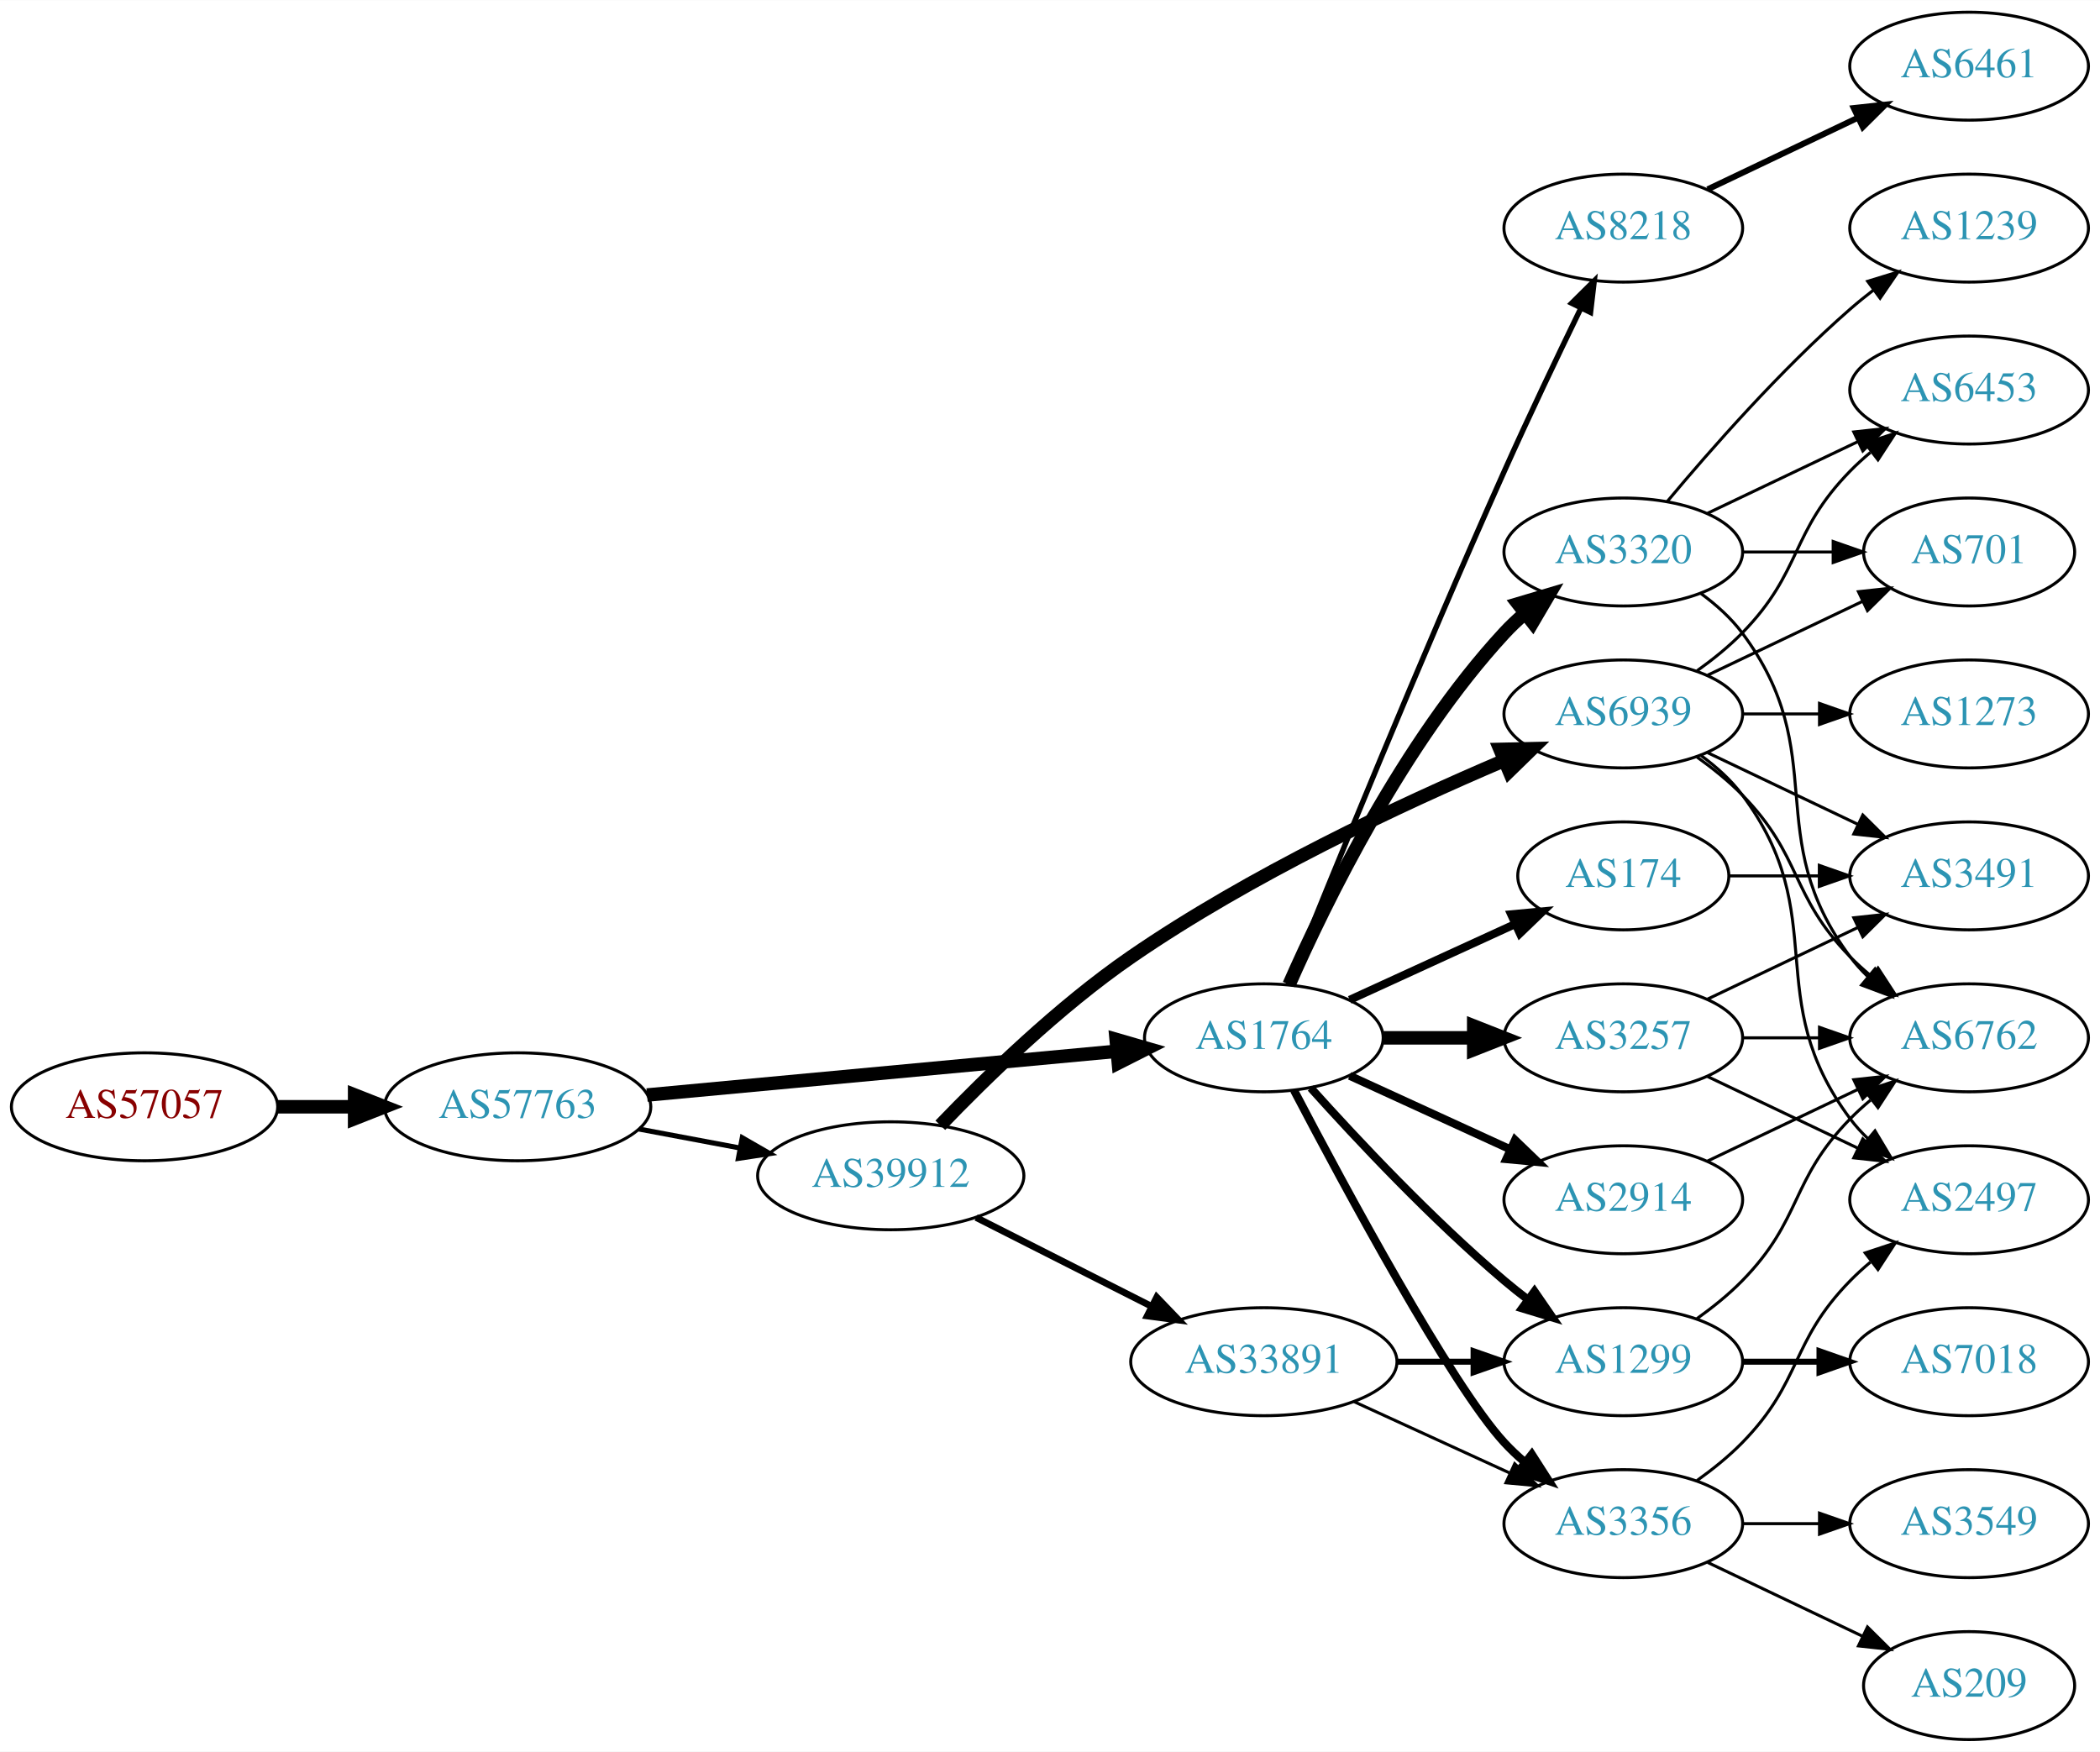
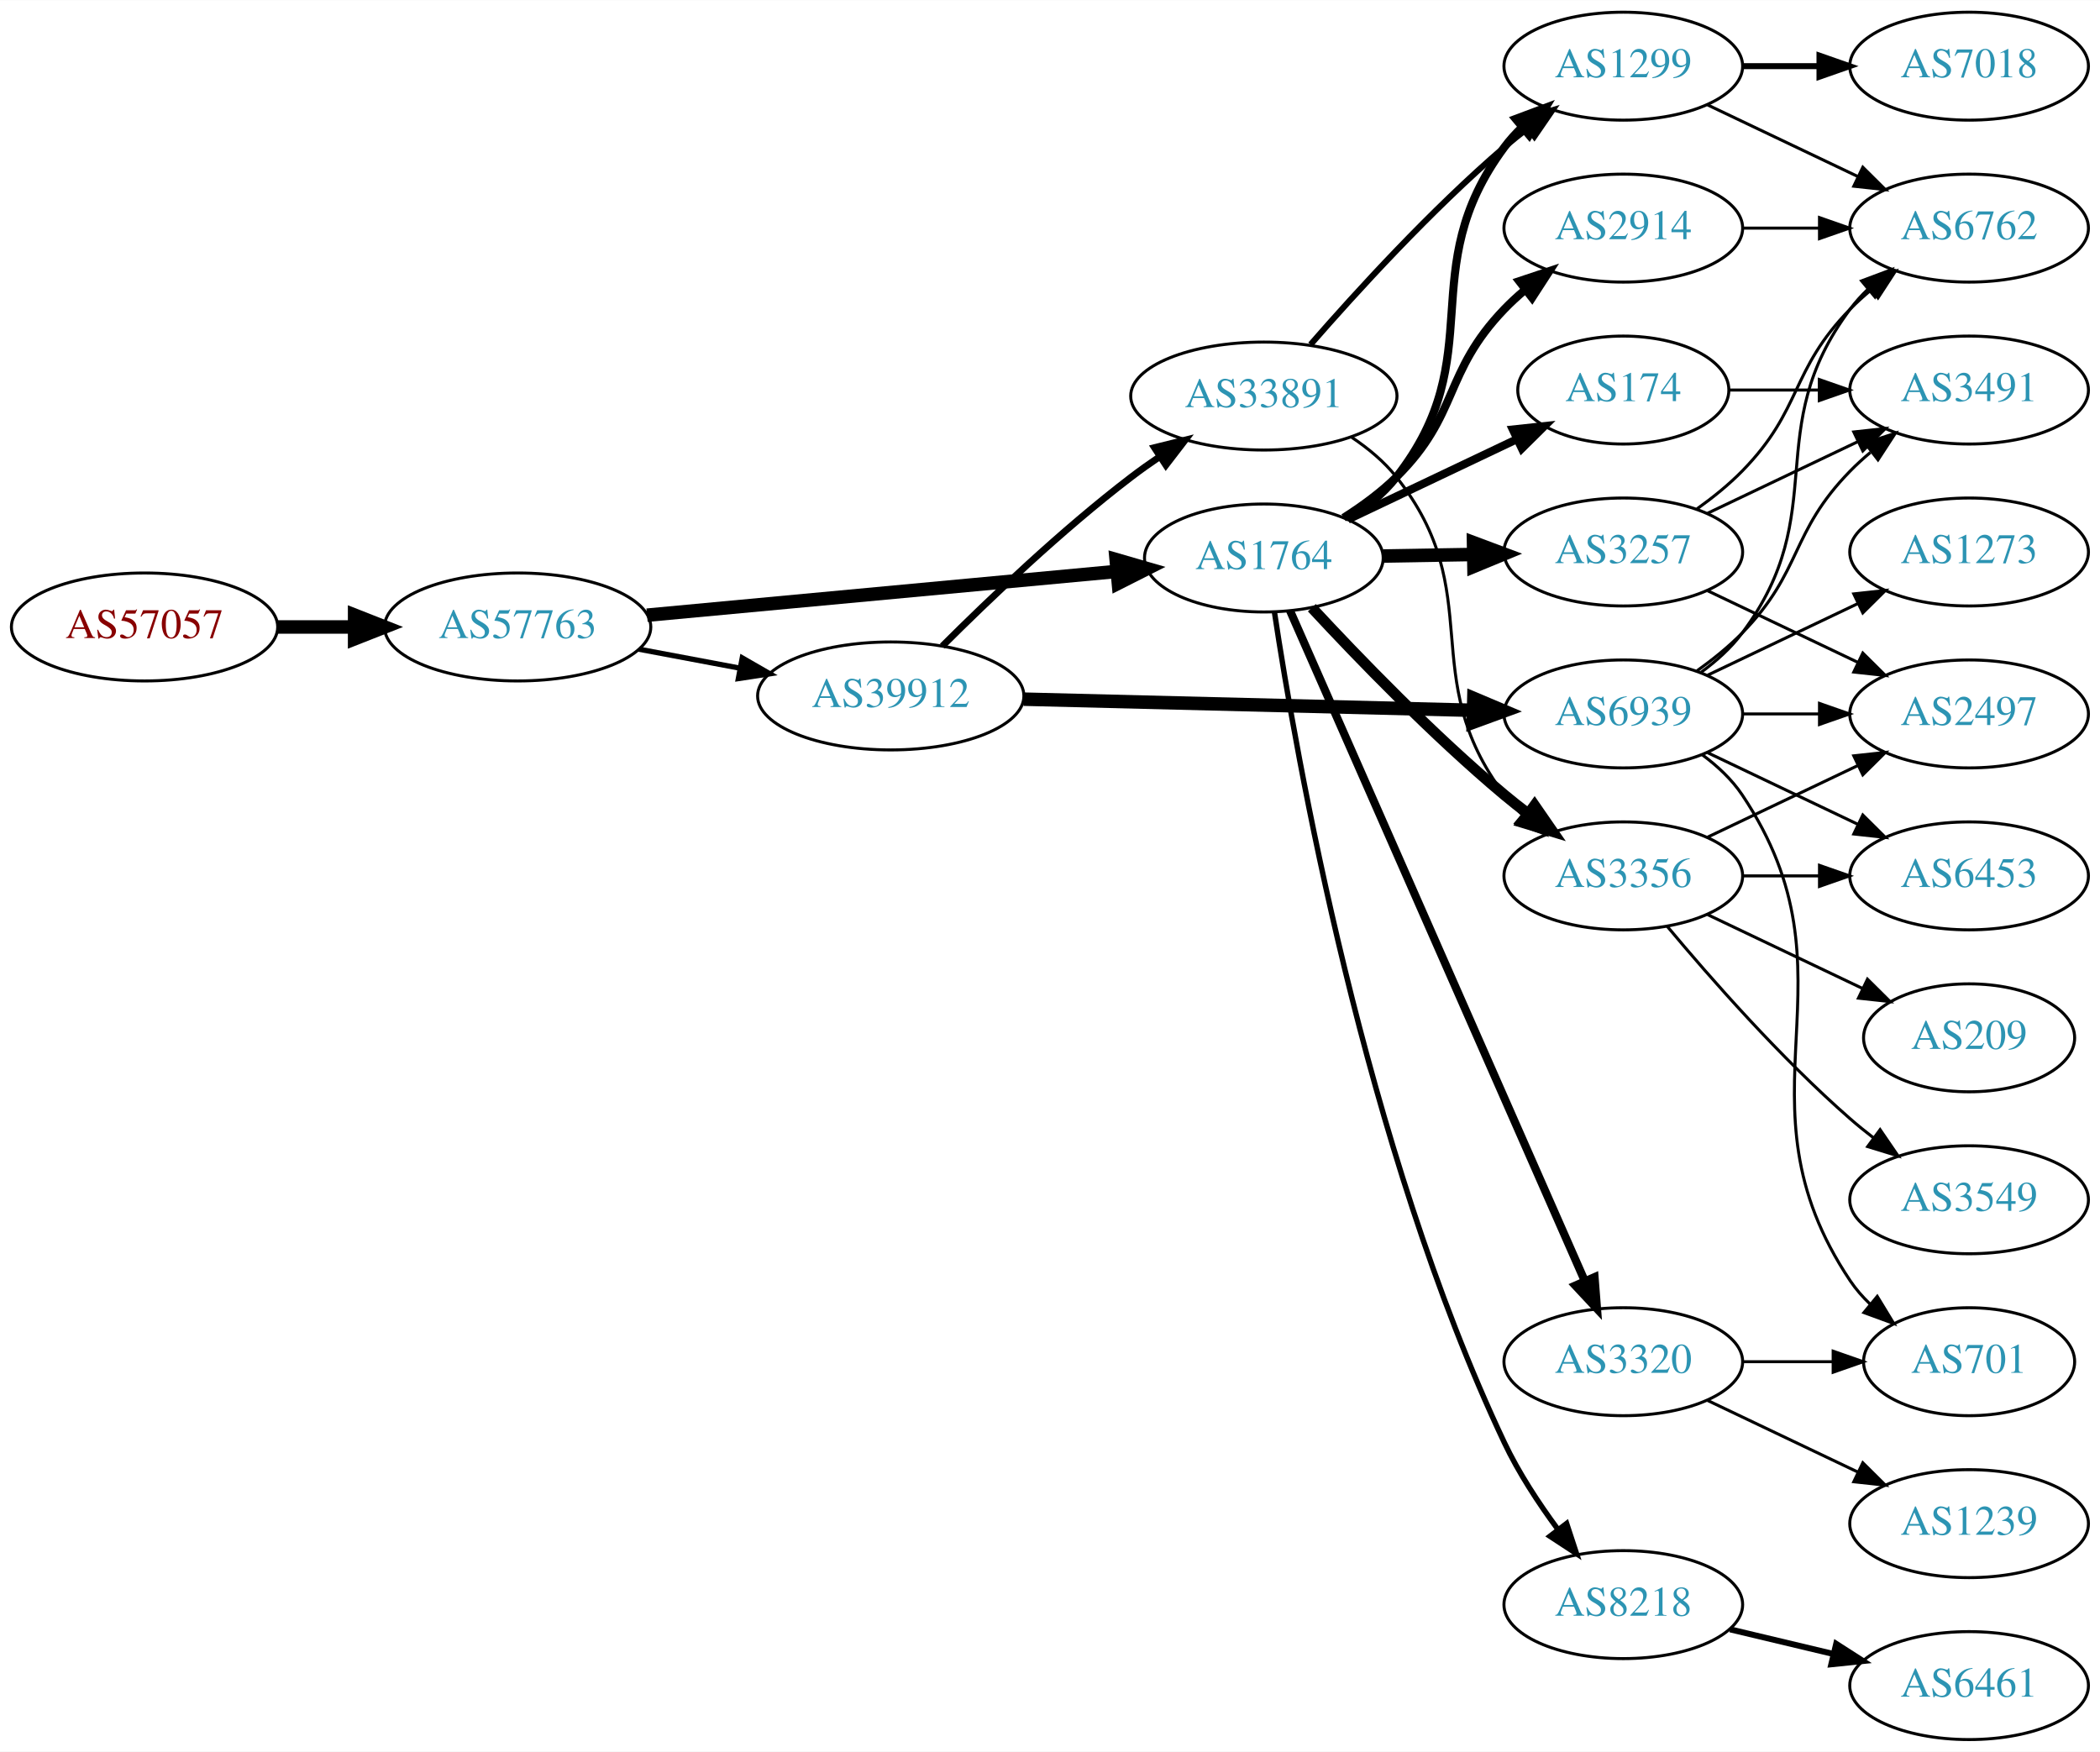
<svg xmlns="http://www.w3.org/2000/svg" xmlns:xlink="http://www.w3.org/1999/xlink" width="700pt" height="584pt" viewBox="0.00 0.00 700.15 584.00">
  <g id="graph0" class="graph" transform="scale(1 1) rotate(0) translate(4 580)">
    <polygon fill="white" stroke="none" points="-4,4 -4,-580 696.155,-580 696.155,4 -4,4" />
    <g id="node1" class="node">
      <g id="a_node1">
        <a xlink:href="/asn/57057" xlink:title="AS57057 ~ AVALON Computersystem Ges.m.b.H. [AT]">
-           <ellipse fill="#ffffff" stroke="black" cx="44.196" cy="-211" rx="44.393" ry="18" />
-           <text text-anchor="middle" x="44.196" y="-207.3" font-family="Times,serif" font-size="14.00" fill="#880000">AS57057</text>
+           <ellipse fill="#ffffff" stroke="black" cx="44.196" cy="-371" rx="44.393" ry="18" />
+           <text text-anchor="middle" x="44.196" y="-367.3" font-family="Times,serif" font-size="14.00" fill="#880000">AS57057</text>
        </a>
      </g>
    </g>
    <g id="node2" class="node">
      <g id="a_node2">
        <a xlink:href="/asn/57763" xlink:title="AS57763 ~ SelfNet Internet Ges.m.b.H. [AT]">
-           <ellipse fill="#ffffff" stroke="black" cx="168.588" cy="-211" rx="44.393" ry="18" />
-           <text text-anchor="middle" x="168.588" y="-207.3" font-family="Times,serif" font-size="14.00" fill="#2c94b3">AS57763</text>
+           <ellipse fill="#ffffff" stroke="black" cx="168.588" cy="-371" rx="44.393" ry="18" />
+           <text text-anchor="middle" x="168.588" y="-367.3" font-family="Times,serif" font-size="14.00" fill="#2c94b3">AS57763</text>
        </a>
      </g>
    </g>
    <g id="edge1" class="edge">
-       <path fill="none" stroke="black" stroke-width="4.5" d="M88.692,-211C96.898,-211 105.569,-211 114.041,-211" />
-       <polygon fill="black" stroke="black" stroke-width="4.5" points="114.233,-214.938 124.233,-211 114.233,-207.063 114.233,-214.938" />
+       <path fill="none" stroke="black" stroke-width="4.5" d="M88.692,-371C96.898,-371 105.569,-371 114.041,-371" />
+       <polygon fill="black" stroke="black" stroke-width="4.5" points="114.233,-374.938 124.233,-371 114.233,-367.063 114.233,-374.938" />
    </g>
    <g id="node3" class="node">
      <g id="a_node3">
        <a xlink:href="/asn/1764" xlink:title="AS1764 ~ NEXTLAYER-AS [AT]">
-           <ellipse fill="#ffffff" stroke="black" cx="417.373" cy="-234" rx="39.794" ry="18" />
-           <text text-anchor="middle" x="417.373" y="-230.3" font-family="Times,serif" font-size="14.00" fill="#2c94b3">AS1764</text>
+           <ellipse fill="#ffffff" stroke="black" cx="417.373" cy="-394" rx="39.794" ry="18" />
+           <text text-anchor="middle" x="417.373" y="-390.3" font-family="Times,serif" font-size="14.00" fill="#2c94b3">AS1764</text>
        </a>
      </g>
    </g>
    <g id="edge2" class="edge">
-       <path fill="none" stroke="black" stroke-width="4.5" d="M211.732,-214.928C255.155,-218.975 322.745,-225.274 368.244,-229.514" />
-       <polygon fill="black" stroke="black" stroke-width="4.5" points="368.13,-233.458 378.452,-230.466 368.861,-225.617 368.13,-233.458" />
+       <path fill="none" stroke="black" stroke-width="4.5" d="M211.732,-374.928C255.155,-378.975 322.745,-385.274 368.244,-389.514" />
+       <polygon fill="black" stroke="black" stroke-width="4.5" points="368.13,-393.458 378.452,-390.466 368.861,-385.617 368.13,-393.458" />
    </g>
    <g id="node4" class="node">
      <g id="a_node4">
        <a xlink:href="/asn/39912" xlink:title="AS39912 ~ oja.at GmbH [AT]">
-           <ellipse fill="#ffffff" stroke="black" cx="292.98" cy="-188" rx="44.393" ry="18" />
-           <text text-anchor="middle" x="292.98" y="-184.3" font-family="Times,serif" font-size="14.00" fill="#2c94b3">AS39912</text>
+           <ellipse fill="#ffffff" stroke="black" cx="292.98" cy="-348" rx="44.393" ry="18" />
+           <text text-anchor="middle" x="292.98" y="-344.3" font-family="Times,serif" font-size="14.00" fill="#2c94b3">AS39912</text>
        </a>
      </g>
    </g>
    <g id="edge3" class="edge">
-       <path fill="none" stroke="black" stroke-width="1.688" d="M208.988,-203.596C219.688,-201.585 231.411,-199.382 242.589,-197.282" />
-       <polygon fill="black" stroke="black" stroke-width="1.688" points="243.473,-200.677 252.655,-195.39 242.18,-193.797 243.473,-200.677" />
+       <path fill="none" stroke="black" stroke-width="1.761" d="M208.988,-363.596C219.688,-361.585 231.411,-359.382 242.589,-357.282" />
+       <polygon fill="black" stroke="black" stroke-width="1.761" points="243.473,-360.677 252.655,-355.39 242.18,-353.797 243.473,-360.677" />
    </g>
    <g id="node5" class="node">
      <g id="a_node5">
        <a xlink:href="/asn/174" xlink:title="AS174 ~ Cogent Communications [US]">
-           <ellipse fill="#ffffff" stroke="black" cx="537.215" cy="-288" rx="35.194" ry="18" />
-           <text text-anchor="middle" x="537.215" y="-284.3" font-family="Times,serif" font-size="14.00" fill="#2c94b3">AS174</text>
+           <ellipse fill="#ffffff" stroke="black" cx="537.215" cy="-450" rx="35.194" ry="18" />
+           <text text-anchor="middle" x="537.215" y="-446.3" font-family="Times,serif" font-size="14.00" fill="#2c94b3">AS174</text>
        </a>
      </g>
    </g>
    <g id="edge4" class="edge">
-       <path fill="none" stroke="black" stroke-width="2.7" d="M446.001,-246.661C462.418,-254.183 483.399,-263.798 500.996,-271.861" />
-       <polygon fill="black" stroke="black" stroke-width="2.7" points="499.824,-275.174 510.373,-276.158 502.74,-268.811 499.824,-275.174" />
+       <path fill="none" stroke="black" stroke-width="2.7" d="M445.408,-406.848C462.035,-414.749 483.509,-424.954 501.401,-433.456" />
+       <polygon fill="black" stroke="black" stroke-width="2.7" points="500.384,-436.848 510.918,-437.979 503.388,-430.525 500.384,-436.848" />
    </g>
    <g id="node6" class="node">
      <g id="a_node6">
-         <a xlink:href="/asn/3356" xlink:title="AS3356 ~ Level 3 Parent, LLC [US]">
-           <ellipse fill="#ffffff" stroke="black" cx="537.215" cy="-72" rx="39.794" ry="18" />
-           <text text-anchor="middle" x="537.215" y="-68.3" font-family="Times,serif" font-size="14.00" fill="#2c94b3">AS3356</text>
+         <a xlink:href="/asn/1299" xlink:title="AS1299 ~ Telia Carrier [EU]">
+           <ellipse fill="#ffffff" stroke="black" cx="537.215" cy="-558" rx="39.794" ry="18" />
+           <text text-anchor="middle" x="537.215" y="-554.3" font-family="Times,serif" font-size="14.00" fill="#2c94b3">AS1299</text>
        </a>
      </g>
    </g>
    <g id="edge5" class="edge">
-       <path fill="none" stroke="black" stroke-width="2.7" d="M427.428,-216.499C444.171,-184.518 479.869,-118.162 497.569,-99 499.599,-96.802 501.838,-94.681 504.184,-92.66" />
-       <polygon fill="black" stroke="black" stroke-width="2.7" points="506.711,-95.126 512.428,-86.206 502.396,-89.614 506.711,-95.126" />
+       <path fill="none" stroke="black" stroke-width="2.7" d="M445.366,-406.838C451.353,-410.703 457.207,-415.429 461.569,-421 493.279,-461.504 466.905,-489.698 497.569,-531 499.307,-533.341 501.31,-535.554 503.47,-537.628" />
+       <polygon fill="black" stroke="black" stroke-width="2.7" points="501.344,-540.413 511.264,-544.133 505.83,-535.039 501.344,-540.413" />
    </g>
    <g id="node7" class="node">
      <g id="a_node7">
-         <a xlink:href="/asn/1299" xlink:title="AS1299 ~ Telia Carrier [EU]">
-           <ellipse fill="#ffffff" stroke="black" cx="537.215" cy="-126" rx="39.794" ry="18" />
-           <text text-anchor="middle" x="537.215" y="-122.3" font-family="Times,serif" font-size="14.00" fill="#2c94b3">AS1299</text>
+         <a xlink:href="/asn/3356" xlink:title="AS3356 ~ Level 3 Parent, LLC [US]">
+           <ellipse fill="#ffffff" stroke="black" cx="537.215" cy="-288" rx="39.794" ry="18" />
+           <text text-anchor="middle" x="537.215" y="-284.3" font-family="Times,serif" font-size="14.00" fill="#2c94b3">AS3356</text>
        </a>
      </g>
    </g>
    <g id="edge6" class="edge">
-       <path fill="none" stroke="black" stroke-width="2.7" d="M433.019,-217.275C448.319,-200.235 473.417,-173.477 497.569,-153 500.066,-150.883 502.726,-148.768 505.438,-146.707" />
-       <polygon fill="black" stroke="black" stroke-width="2.7" points="507.604,-149.459 513.614,-140.734 503.474,-143.806 507.604,-149.459" />
+       <path fill="none" stroke="black" stroke-width="3.6" d="M433.379,-377.419C448.763,-360.819 473.743,-334.946 497.569,-315 500.079,-312.898 502.748,-310.794 505.466,-308.74" />
+       <polygon fill="black" stroke="black" stroke-width="3.6" points="507.629,-311.495 513.651,-302.778 503.507,-305.837 507.629,-311.495" />
    </g>
    <g id="node8" class="node">
      <g id="a_node8">
-         <a xlink:href="/asn/3320" xlink:title="AS3320 ~ DTAG [DE]">
-           <ellipse fill="#ffffff" stroke="black" cx="537.215" cy="-396" rx="39.794" ry="18" />
-           <text text-anchor="middle" x="537.215" y="-392.3" font-family="Times,serif" font-size="14.00" fill="#2c94b3">AS3320</text>
+         <a xlink:href="/asn/8218" xlink:title="AS8218 ~ legacy Neotelecoms [FR]">
+           <ellipse fill="#ffffff" stroke="black" cx="537.215" cy="-45" rx="39.794" ry="18" />
+           <text text-anchor="middle" x="537.215" y="-41.3" font-family="Times,serif" font-size="14.00" fill="#2c94b3">AS8218</text>
        </a>
      </g>
    </g>
    <g id="edge7" class="edge">
-       <path fill="none" stroke="black" stroke-width="4.5" d="M425.788,-251.761C437.857,-279.183 463.828,-332.473 497.569,-369 499.599,-371.198 501.838,-373.319 504.184,-375.34" />
-       <polygon fill="black" stroke="black" stroke-width="4.5" points="502.127,-378.73 512.428,-381.794 506.981,-372.529 502.127,-378.73" />
+       <path fill="none" stroke="black" stroke-width="1.8" d="M420.911,-375.937C428.045,-328.595 450.869,-197.754 497.569,-99 502.3,-88.995 508.917,-78.9 515.341,-70.189" />
+       <polygon fill="black" stroke="black" stroke-width="1.8" points="518.317,-72.061 521.623,-61.995 512.761,-67.802 518.317,-72.061" />
    </g>
    <g id="node9" class="node">
      <g id="a_node9">
-         <a xlink:href="/asn/3257" xlink:title="AS3257 ~ GTT [DE]">
-           <ellipse fill="#ffffff" stroke="black" cx="537.215" cy="-234" rx="39.794" ry="18" />
-           <text text-anchor="middle" x="537.215" y="-230.3" font-family="Times,serif" font-size="14.00" fill="#2c94b3">AS3257</text>
+         <a xlink:href="/asn/2914" xlink:title="AS2914 ~ NTT America, Inc. [US]">
+           <ellipse fill="#ffffff" stroke="black" cx="537.215" cy="-504" rx="39.794" ry="18" />
+           <text text-anchor="middle" x="537.215" y="-500.3" font-family="Times,serif" font-size="14.00" fill="#2c94b3">AS2914</text>
        </a>
      </g>
    </g>
    <g id="edge8" class="edge">
-       <path fill="none" stroke="black" stroke-width="4.5" d="M457.285,-234C466.839,-234 477.188,-234 487.151,-234" />
-       <polygon fill="black" stroke="black" stroke-width="4.5" points="487.343,-237.938 497.343,-234 487.343,-230.063 487.343,-237.938" />
+       <path fill="none" stroke="black" stroke-width="2.7" d="M443.96,-407.402C450.122,-411.303 456.408,-415.905 461.569,-421 482.623,-441.789 477.053,-455.679 497.569,-477 499.644,-479.156 501.914,-481.248 504.282,-483.248" />
+       <polygon fill="black" stroke="black" stroke-width="2.7" points="502.517,-486.308 512.566,-489.664 506.803,-480.774 502.517,-486.308" />
    </g>
    <g id="node10" class="node">
      <g id="a_node10">
-         <a xlink:href="/asn/8218" xlink:title="AS8218 ~ legacy Neotelecoms [FR]">
-           <ellipse fill="#ffffff" stroke="black" cx="537.215" cy="-504" rx="39.794" ry="18" />
-           <text text-anchor="middle" x="537.215" y="-500.3" font-family="Times,serif" font-size="14.00" fill="#2c94b3">AS8218</text>
+         <a xlink:href="/asn/3257" xlink:title="AS3257 ~ GTT [DE]">
+           <ellipse fill="#ffffff" stroke="black" cx="537.215" cy="-396" rx="39.794" ry="18" />
+           <text text-anchor="middle" x="537.215" y="-392.3" font-family="Times,serif" font-size="14.00" fill="#2c94b3">AS3257</text>
        </a>
      </g>
    </g>
    <g id="edge9" class="edge">
-       <path fill="none" stroke="black" stroke-width="1.8" d="M425.513,-251.842C439.064,-285.516 469.654,-360.657 497.569,-423 505.742,-441.254 515.435,-461.566 523.069,-477.284" />
-       <polygon fill="black" stroke="black" stroke-width="1.8" points="519.994,-478.964 527.524,-486.417 526.285,-475.895 519.994,-478.964" />
+       <path fill="none" stroke="black" stroke-width="4.5" d="M457.285,-394.66C466.839,-394.823 477.188,-394.998 487.151,-395.167" />
+       <polygon fill="black" stroke="black" stroke-width="4.5" points="487.278,-399.107 497.343,-395.34 487.412,-391.234 487.278,-399.107" />
    </g>
    <g id="node11" class="node">
      <g id="a_node11">
-         <a xlink:href="/asn/2914" xlink:title="AS2914 ~ NTT America, Inc. [US]">
-           <ellipse fill="#ffffff" stroke="black" cx="537.215" cy="-180" rx="39.794" ry="18" />
-           <text text-anchor="middle" x="537.215" y="-176.3" font-family="Times,serif" font-size="14.00" fill="#2c94b3">AS2914</text>
+         <a xlink:href="/asn/3320" xlink:title="AS3320 ~ DTAG [DE]">
+           <ellipse fill="#ffffff" stroke="black" cx="537.215" cy="-126" rx="39.794" ry="18" />
+           <text text-anchor="middle" x="537.215" y="-122.3" font-family="Times,serif" font-size="14.00" fill="#2c94b3">AS3320</text>
        </a>
      </g>
    </g>
    <g id="edge10" class="edge">
-       <path fill="none" stroke="black" stroke-width="2.7" d="M446.001,-221.339C461.958,-214.027 482.229,-204.739 499.512,-196.819" />
-       <polygon fill="black" stroke="black" stroke-width="2.7" points="501.126,-199.929 508.759,-192.581 498.21,-193.565 501.126,-199.929" />
+       <path fill="none" stroke="black" stroke-width="2.7" d="M426.105,-376.416C446.206,-330.701 500.214,-207.875 524.317,-153.059" />
+       <polygon fill="black" stroke="black" stroke-width="2.7" points="527.633,-154.212 528.455,-143.649 521.225,-151.394 527.633,-154.212" />
    </g>
    <g id="node22" class="node">
      <g id="a_node22">
        <a xlink:href="/asn/6939" xlink:title="AS6939 ~ Hurricane Electric LLC [US]">
          <ellipse fill="#ffffff" stroke="black" cx="537.215" cy="-342" rx="39.794" ry="18" />
          <text text-anchor="middle" x="537.215" y="-338.3" font-family="Times,serif" font-size="14.00" fill="#2c94b3">AS6939</text>
        </a>
      </g>
    </g>
-     <g id="edge26" class="edge">
-       <path fill="none" stroke="black" stroke-width="4.5" d="M309.502,-204.839C324.687,-220.668 348.995,-244.353 373.176,-261 412.865,-288.322 463.103,-311.828 497.25,-326.374" />
-       <polygon fill="black" stroke="black" stroke-width="4.5" points="496.122,-330.171 506.867,-330.415 499.173,-322.911 496.122,-330.171" />
+     <g id="edge25" class="edge">
+       <path fill="none" stroke="black" stroke-width="4.5" d="M337.287,-346.927C379.366,-345.885 443.174,-344.305 487.119,-343.216" />
+       <polygon fill="black" stroke="black" stroke-width="4.5" points="487.384,-347.148 497.283,-342.964 487.189,-339.276 487.384,-347.148" />
    </g>
    <g id="node23" class="node">
      <g id="a_node23">
        <a xlink:href="/asn/33891" xlink:title="AS33891 ~ CORE-BACKBONE GMBH GLOBAL NETWORK [DE]">
-           <ellipse fill="#ffffff" stroke="black" cx="417.373" cy="-126" rx="44.393" ry="18" />
-           <text text-anchor="middle" x="417.373" y="-122.3" font-family="Times,serif" font-size="14.00" fill="#2c94b3">AS33891</text>
-         </a>
-       </g>
-     </g>
-     <g id="edge27" class="edge">
-       <path fill="none" stroke="black" stroke-width="2.25" d="M321.448,-174.086C338.691,-165.351 361.131,-153.984 379.863,-144.495" />
-       <polygon fill="black" stroke="black" stroke-width="2.25" points="381.658,-147.509 388.997,-139.868 378.495,-141.264 381.658,-147.509" />
-     </g>
-     <g id="node18" class="node">
-       <g id="a_node18">
-         <a xlink:href="/asn/3491" xlink:title="AS3491 ~ PCCW Global, Inc. [US]">
-           <ellipse fill="#ffffff" stroke="black" cx="652.508" cy="-288" rx="39.794" ry="18" />
-           <text text-anchor="middle" x="652.508" y="-284.3" font-family="Times,serif" font-size="14.00" fill="#2c94b3">AS3491</text>
-         </a>
-       </g>
-     </g>
-     <g id="edge25" class="edge">
-       <path fill="none" stroke="black" d="M572.514,-288C581.891,-288 592.242,-288 602.276,-288" />
-       <polygon fill="black" stroke="black" points="602.565,-291.5 612.565,-288 602.565,-284.5 602.565,-291.5" />
-     </g>
-     <g id="node17" class="node">
-       <g id="a_node17">
-         <a xlink:href="/asn/2497" xlink:title="AS2497 ~ Internet Initiative Japan Inc. [JP]">
-           <ellipse fill="#ffffff" stroke="black" cx="652.508" cy="-180" rx="39.794" ry="18" />
-           <text text-anchor="middle" x="652.508" y="-176.3" font-family="Times,serif" font-size="14.00" fill="#2c94b3">AS2497</text>
-         </a>
-       </g>
-     </g>
-     <g id="edge21" class="edge">
-       <path fill="none" stroke="black" d="M561.809,-86.389C567.065,-90.148 572.397,-94.437 576.862,-99 597.034,-119.617 592.689,-132.383 612.862,-153 614.954,-155.139 617.238,-157.218 619.615,-159.21" />
-       <polygon fill="black" stroke="black" points="617.858,-162.275 627.914,-165.611 622.133,-156.732 617.858,-162.275" />
-     </g>
-     <g id="node20" class="node">
-       <g id="a_node20">
-         <a xlink:href="/asn/3549" xlink:title="AS3549 ~ Level 3 Parent, LLC [US]">
-           <ellipse fill="#ffffff" stroke="black" cx="652.508" cy="-72" rx="39.794" ry="18" />
-           <text text-anchor="middle" x="652.508" y="-68.3" font-family="Times,serif" font-size="14.00" fill="#2c94b3">AS3549</text>
-         </a>
-       </g>
-     </g>
-     <g id="edge22" class="edge">
-       <path fill="none" stroke="black" d="M576.887,-72C585.09,-72 593.854,-72 602.386,-72" />
-       <polygon fill="black" stroke="black" points="602.626,-75.5 612.626,-72 602.626,-68.5 602.626,-75.5" />
+           <ellipse fill="#ffffff" stroke="black" cx="417.373" cy="-448" rx="44.393" ry="18" />
+           <text text-anchor="middle" x="417.373" y="-444.3" font-family="Times,serif" font-size="14.00" fill="#2c94b3">AS33891</text>
+         </a>
+       </g>
+     </g>
+     <g id="edge26" class="edge">
+       <path fill="none" stroke="black" stroke-width="2.25" d="M310.176,-364.615C325.649,-380.07 349.984,-403.307 373.176,-421 376.165,-423.28 379.351,-425.547 382.588,-427.742" />
+       <polygon fill="black" stroke="black" stroke-width="2.25" points="380.885,-430.81 391.171,-433.347 384.712,-424.949 380.885,-430.81" />
    </g>
    <g id="node21" class="node">
      <g id="a_node21">
-         <a xlink:href="/asn/209" xlink:title="AS209 ~ CenturyLink Communications, LLC [US]">
-           <ellipse fill="#ffffff" stroke="black" cx="652.508" cy="-18" rx="35.194" ry="18" />
-           <text text-anchor="middle" x="652.508" y="-14.3" font-family="Times,serif" font-size="14.00" fill="#2c94b3">AS209</text>
-         </a>
-       </g>
-     </g>
-     <g id="edge23" class="edge">
-       <path fill="none" stroke="black" d="M565.352,-59.066C580.783,-51.71 600.269,-42.423 616.804,-34.541" />
-       <polygon fill="black" stroke="black" points="618.625,-37.551 626.146,-30.089 615.613,-31.232 618.625,-37.551" />
+         <a xlink:href="/asn/3491" xlink:title="AS3491 ~ PCCW Global, Inc. [US]">
+           <ellipse fill="#ffffff" stroke="black" cx="652.508" cy="-450" rx="39.794" ry="18" />
+           <text text-anchor="middle" x="652.508" y="-446.3" font-family="Times,serif" font-size="14.00" fill="#2c94b3">AS3491</text>
+         </a>
+       </g>
+     </g>
+     <g id="edge24" class="edge">
+       <path fill="none" stroke="black" d="M572.514,-450C581.891,-450 592.242,-450 602.276,-450" />
+       <polygon fill="black" stroke="black" points="602.565,-453.5 612.565,-450 602.565,-446.5 602.565,-453.5" />
    </g>
    <g id="node12" class="node">
      <g id="a_node12">
        <a xlink:href="/asn/6762" xlink:title="AS6762 ~ TELECOM ITALIA SPARKLE S.p.A. [IT]">
-           <ellipse fill="#ffffff" stroke="black" cx="652.508" cy="-234" rx="39.794" ry="18" />
-           <text text-anchor="middle" x="652.508" y="-230.3" font-family="Times,serif" font-size="14.00" fill="#2c94b3">AS6762</text>
+           <ellipse fill="#ffffff" stroke="black" cx="652.508" cy="-504" rx="39.794" ry="18" />
+           <text text-anchor="middle" x="652.508" y="-500.3" font-family="Times,serif" font-size="14.00" fill="#2c94b3">AS6762</text>
        </a>
      </g>
    </g>
    <g id="edge11" class="edge">
-       <path fill="none" stroke="black" d="M561.809,-140.389C567.065,-144.148 572.397,-148.437 576.862,-153 597.034,-173.617 592.689,-186.383 612.862,-207 614.954,-209.139 617.238,-211.218 619.615,-213.21" />
-       <polygon fill="black" stroke="black" points="617.858,-216.275 627.914,-219.611 622.133,-210.732 617.858,-216.275" />
+       <path fill="none" stroke="black" d="M565.352,-545.066C580.346,-537.919 599.167,-528.948 615.39,-521.215" />
+       <polygon fill="black" stroke="black" points="617.072,-524.291 624.593,-516.829 614.06,-517.972 617.072,-524.291" />
    </g>
    <g id="node13" class="node">
      <g id="a_node13">
        <a xlink:href="/asn/7018" xlink:title="AS7018 ~ AT&amp;T Services, Inc. [US]">
-           <ellipse fill="#ffffff" stroke="black" cx="652.508" cy="-126" rx="39.794" ry="18" />
-           <text text-anchor="middle" x="652.508" y="-122.3" font-family="Times,serif" font-size="14.00" fill="#2c94b3">AS7018</text>
+           <ellipse fill="#ffffff" stroke="black" cx="652.508" cy="-558" rx="39.794" ry="18" />
+           <text text-anchor="middle" x="652.508" y="-554.3" font-family="Times,serif" font-size="14.00" fill="#2c94b3">AS7018</text>
        </a>
      </g>
    </g>
    <g id="edge12" class="edge">
-       <path fill="none" stroke="black" stroke-width="2" d="M576.887,-126C585.09,-126 593.854,-126 602.386,-126" />
-       <polygon fill="black" stroke="black" stroke-width="2" points="602.626,-129.5 612.626,-126 602.626,-122.5 602.626,-129.5" />
-     </g>
-     <g id="edge15" class="edge">
-       <path fill="none" stroke="black" d="M563.146,-382.118C568.222,-378.389 573.14,-373.984 576.862,-369 607.133,-328.458 582.59,-301.542 612.862,-261 614.606,-258.664 616.613,-256.455 618.777,-254.383" />
-       <polygon fill="black" stroke="black" points="621.136,-256.973 626.577,-247.882 616.655,-251.595 621.136,-256.973" />
+       <path fill="none" stroke="black" stroke-width="2" d="M576.887,-558C585.09,-558 593.854,-558 602.386,-558" />
+       <polygon fill="black" stroke="black" stroke-width="2" points="602.626,-561.5 612.626,-558 602.626,-554.5 602.626,-561.5" />
    </g>
    <g id="node14" class="node">
      <g id="a_node14">
-         <a xlink:href="/asn/1239" xlink:title="AS1239 ~ Sprint [US]">
-           <ellipse fill="#ffffff" stroke="black" cx="652.508" cy="-504" rx="39.794" ry="18" />
-           <text text-anchor="middle" x="652.508" y="-500.3" font-family="Times,serif" font-size="14.00" fill="#2c94b3">AS1239</text>
+         <a xlink:href="/asn/3549" xlink:title="AS3549 ~ Level 3 Parent, LLC [US]">
+           <ellipse fill="#ffffff" stroke="black" cx="652.508" cy="-180" rx="39.794" ry="18" />
+           <text text-anchor="middle" x="652.508" y="-176.3" font-family="Times,serif" font-size="14.00" fill="#2c94b3">AS3549</text>
        </a>
      </g>
    </g>
    <g id="edge13" class="edge">
-       <path fill="none" stroke="black" d="M551.845,-412.817C566.128,-429.929 589.674,-456.745 612.862,-477 615.327,-479.154 617.966,-481.294 620.663,-483.372" />
-       <polygon fill="black" stroke="black" points="618.688,-486.264 628.817,-489.37 622.836,-480.625 618.688,-486.264" />
+       <path fill="none" stroke="black" d="M551.845,-271.183C566.128,-254.071 589.674,-227.255 612.862,-207 615.327,-204.846 617.966,-202.706 620.663,-200.628" />
+       <polygon fill="black" stroke="black" points="622.836,-203.375 628.817,-194.63 618.688,-197.736 622.836,-203.375" />
    </g>
    <g id="node15" class="node">
      <g id="a_node15">
        <a xlink:href="/asn/6453" xlink:title="AS6453 ~ TATA COMMUNICATIONS (AMERICA) INC [US]">
-           <ellipse fill="#ffffff" stroke="black" cx="652.508" cy="-450" rx="39.794" ry="18" />
-           <text text-anchor="middle" x="652.508" y="-446.3" font-family="Times,serif" font-size="14.00" fill="#2c94b3">AS6453</text>
+           <ellipse fill="#ffffff" stroke="black" cx="652.508" cy="-288" rx="39.794" ry="18" />
+           <text text-anchor="middle" x="652.508" y="-284.3" font-family="Times,serif" font-size="14.00" fill="#2c94b3">AS6453</text>
        </a>
      </g>
    </g>
    <g id="edge14" class="edge">
+       <path fill="none" stroke="black" d="M576.887,-288C585.09,-288 593.854,-288 602.386,-288" />
+       <polygon fill="black" stroke="black" points="602.626,-291.5 612.626,-288 602.626,-284.5 602.626,-291.5" />
+     </g>
+     <g id="node16" class="node">
+       <g id="a_node16">
+         <a xlink:href="/asn/2497" xlink:title="AS2497 ~ Internet Initiative Japan Inc. [JP]">
+           <ellipse fill="#ffffff" stroke="black" cx="652.508" cy="-342" rx="39.794" ry="18" />
+           <text text-anchor="middle" x="652.508" y="-338.3" font-family="Times,serif" font-size="14.00" fill="#2c94b3">AS2497</text>
+         </a>
+       </g>
+     </g>
+     <g id="edge15" class="edge">
+       <path fill="none" stroke="black" d="M565.352,-300.934C580.346,-308.081 599.167,-317.052 615.39,-324.785" />
+       <polygon fill="black" stroke="black" points="614.06,-328.028 624.593,-329.171 617.072,-321.709 614.06,-328.028" />
+     </g>
+     <g id="node17" class="node">
+       <g id="a_node17">
+         <a xlink:href="/asn/209" xlink:title="AS209 ~ CenturyLink Communications, LLC [US]">
+           <ellipse fill="#ffffff" stroke="black" cx="652.508" cy="-234" rx="35.194" ry="18" />
+           <text text-anchor="middle" x="652.508" y="-230.3" font-family="Times,serif" font-size="14.00" fill="#2c94b3">AS209</text>
+         </a>
+       </g>
+     </g>
+     <g id="edge16" class="edge">
+       <path fill="none" stroke="black" d="M565.352,-275.066C580.783,-267.71 600.269,-258.423 616.804,-250.541" />
+       <polygon fill="black" stroke="black" points="618.625,-253.551 626.146,-246.089 615.613,-247.232 618.625,-253.551" />
+     </g>
+     <g id="node18" class="node">
+       <g id="a_node18">
+         <a xlink:href="/asn/6461" xlink:title="AS6461 ~ Zayo Bandwidth [US]">
+           <ellipse fill="#ffffff" stroke="black" cx="652.508" cy="-18" rx="39.794" ry="18" />
+           <text text-anchor="middle" x="652.508" y="-14.3" font-family="Times,serif" font-size="14.00" fill="#2c94b3">AS6461</text>
+         </a>
+       </g>
+     </g>
+     <g id="edge17" class="edge">
+       <path fill="none" stroke="black" stroke-width="2" d="M572.822,-36.752C583.694,-34.162 595.848,-31.265 607.291,-28.538" />
+       <polygon fill="black" stroke="black" stroke-width="2" points="608.197,-31.92 617.113,-26.197 606.574,-25.111 608.197,-31.92" />
+     </g>
+     <g id="edge18" class="edge">
+       <path fill="none" stroke="black" d="M576.887,-504C585.09,-504 593.854,-504 602.386,-504" />
+       <polygon fill="black" stroke="black" points="602.626,-507.5 612.626,-504 602.626,-500.5 602.626,-507.5" />
+     </g>
+     <g id="edge23" class="edge">
+       <path fill="none" stroke="black" d="M561.809,-410.389C567.065,-414.148 572.397,-418.437 576.862,-423 597.034,-443.617 592.689,-456.383 612.862,-477 614.954,-479.139 617.238,-481.218 619.615,-483.21" />
+       <polygon fill="black" stroke="black" points="617.858,-486.275 627.914,-489.611 622.133,-480.732 617.858,-486.275" />
+     </g>
+     <g id="edge21" class="edge">
+       <path fill="none" stroke="black" d="M565.352,-383.066C580.346,-375.919 599.167,-366.948 615.39,-359.215" />
+       <polygon fill="black" stroke="black" points="617.072,-362.291 624.593,-354.829 614.06,-355.972 617.072,-362.291" />
+     </g>
+     <g id="edge22" class="edge">
      <path fill="none" stroke="black" d="M565.352,-408.934C580.346,-416.081 599.167,-425.052 615.39,-432.785" />
      <polygon fill="black" stroke="black" points="614.06,-436.028 624.593,-437.171 617.072,-429.709 614.06,-436.028" />
    </g>
-     <g id="node16" class="node">
-       <g id="a_node16">
-         <a xlink:href="/asn/701" xlink:title="AS701 ~ UUNET [US]">
-           <ellipse fill="#ffffff" stroke="black" cx="652.508" cy="-396" rx="35.194" ry="18" />
-           <text text-anchor="middle" x="652.508" y="-392.3" font-family="Times,serif" font-size="14.00" fill="#2c94b3">AS701</text>
-         </a>
-       </g>
-     </g>
-     <g id="edge16" class="edge">
-       <path fill="none" stroke="black" d="M576.887,-396C586.593,-396 597.083,-396 607.046,-396" />
-       <polygon fill="black" stroke="black" points="607.183,-399.5 617.183,-396 607.183,-392.5 607.183,-399.5" />
-     </g>
-     <g id="edge18" class="edge">
-       <path fill="none" stroke="black" d="M576.887,-234C585.09,-234 593.854,-234 602.386,-234" />
-       <polygon fill="black" stroke="black" points="602.626,-237.5 612.626,-234 602.626,-230.5 602.626,-237.5" />
-     </g>
-     <g id="edge17" class="edge">
-       <path fill="none" stroke="black" d="M565.352,-221.066C580.346,-213.919 599.167,-204.948 615.39,-197.215" />
-       <polygon fill="black" stroke="black" points="617.072,-200.291 624.593,-192.829 614.06,-193.972 617.072,-200.291" />
-     </g>
-     <g id="edge19" class="edge">
-       <path fill="none" stroke="black" d="M565.352,-246.934C580.346,-254.081 599.167,-263.052 615.39,-270.785" />
-       <polygon fill="black" stroke="black" points="614.06,-274.028 624.593,-275.171 617.072,-267.709 614.06,-274.028" />
-     </g>
    <g id="node19" class="node">
      <g id="a_node19">
-         <a xlink:href="/asn/6461" xlink:title="AS6461 ~ Zayo Bandwidth [US]">
-           <ellipse fill="#ffffff" stroke="black" cx="652.508" cy="-558" rx="39.794" ry="18" />
-           <text text-anchor="middle" x="652.508" y="-554.3" font-family="Times,serif" font-size="14.00" fill="#2c94b3">AS6461</text>
+         <a xlink:href="/asn/701" xlink:title="AS701 ~ UUNET [US]">
+           <ellipse fill="#ffffff" stroke="black" cx="652.508" cy="-126" rx="35.194" ry="18" />
+           <text text-anchor="middle" x="652.508" y="-122.3" font-family="Times,serif" font-size="14.00" fill="#2c94b3">AS701</text>
+         </a>
+       </g>
+     </g>
+     <g id="edge19" class="edge">
+       <path fill="none" stroke="black" d="M576.887,-126C586.593,-126 597.083,-126 607.046,-126" />
+       <polygon fill="black" stroke="black" points="607.183,-129.5 617.183,-126 607.183,-122.5 607.183,-129.5" />
+     </g>
+     <g id="node20" class="node">
+       <g id="a_node20">
+         <a xlink:href="/asn/1239" xlink:title="AS1239 ~ Sprint [US]">
+           <ellipse fill="#ffffff" stroke="black" cx="652.508" cy="-72" rx="39.794" ry="18" />
+           <text text-anchor="middle" x="652.508" y="-68.3" font-family="Times,serif" font-size="14.00" fill="#2c94b3">AS1239</text>
        </a>
      </g>
    </g>
    <g id="edge20" class="edge">
-       <path fill="none" stroke="black" stroke-width="2" d="M565.352,-516.934C580.346,-524.081 599.167,-533.052 615.39,-540.785" />
-       <polygon fill="black" stroke="black" stroke-width="2" points="614.06,-544.028 624.593,-545.171 617.072,-537.709 614.06,-544.028" />
-     </g>
-     <g id="edge24" class="edge">
-       <path fill="none" stroke="black" d="M565.352,-192.934C580.346,-200.081 599.167,-209.052 615.39,-216.785" />
-       <polygon fill="black" stroke="black" points="614.06,-220.028 624.593,-221.171 617.072,-213.709 614.06,-220.028" />
+       <path fill="none" stroke="black" d="M565.352,-113.066C580.346,-105.919 599.167,-96.948 615.39,-89.215" />
+       <polygon fill="black" stroke="black" points="617.072,-92.291 624.593,-84.829 614.06,-85.972 617.072,-92.291" />
+     </g>
+     <g id="edge32" class="edge">
+       <path fill="none" stroke="black" d="M563.146,-355.882C568.222,-359.611 573.14,-364.016 576.862,-369 607.133,-409.542 582.59,-436.458 612.862,-477 614.606,-479.336 616.613,-481.545 618.777,-483.617" />
+       <polygon fill="black" stroke="black" points="616.655,-486.405 626.577,-490.118 621.136,-481.027 616.655,-486.405" />
+     </g>
+     <g id="edge28" class="edge">
+       <path fill="none" stroke="black" d="M565.352,-329.066C580.346,-321.919 599.167,-312.948 615.39,-305.215" />
+       <polygon fill="black" stroke="black" points="617.072,-308.291 624.593,-300.829 614.06,-301.972 617.072,-308.291" />
+     </g>
+     <g id="edge27" class="edge">
+       <path fill="none" stroke="black" d="M576.887,-342C585.09,-342 593.854,-342 602.386,-342" />
+       <polygon fill="black" stroke="black" points="602.626,-345.5 612.626,-342 602.626,-338.5 602.626,-345.5" />
+     </g>
+     <g id="edge31" class="edge">
+       <path fill="none" stroke="black" d="M563.534,-328.393C568.59,-324.649 573.402,-320.169 576.862,-315 617.886,-253.706 571.837,-214.294 612.862,-153 614.728,-150.211 616.988,-147.623 619.467,-145.243" />
+       <polygon fill="black" stroke="black" points="621.885,-147.786 627.391,-138.734 617.442,-142.378 621.885,-147.786" />
    </g>
    <g id="edge30" class="edge">
-       <path fill="none" stroke="black" d="M561.809,-327.611C567.065,-323.852 572.397,-319.563 576.862,-315 597.034,-294.383 592.689,-281.617 612.862,-261 614.954,-258.861 617.238,-256.782 619.615,-254.79" />
-       <polygon fill="black" stroke="black" points="622.133,-257.268 627.914,-248.389 617.858,-251.725 622.133,-257.268" />
-     </g>
-     <g id="edge28" class="edge">
      <path fill="none" stroke="black" d="M561.809,-356.389C567.065,-360.148 572.397,-364.437 576.862,-369 597.034,-389.617 592.689,-402.383 612.862,-423 614.954,-425.139 617.238,-427.218 619.615,-429.21" />
      <polygon fill="black" stroke="black" points="617.858,-432.275 627.914,-435.611 622.133,-426.732 617.858,-432.275" />
-     </g>
-     <g id="edge32" class="edge">
-       <path fill="none" stroke="black" d="M565.352,-354.934C580.783,-362.29 600.269,-371.577 616.804,-379.459" />
-       <polygon fill="black" stroke="black" points="615.613,-382.768 626.146,-383.911 618.625,-376.449 615.613,-382.768" />
-     </g>
-     <g id="edge31" class="edge">
-       <path fill="none" stroke="black" d="M563.146,-328.118C568.222,-324.389 573.14,-319.984 576.862,-315 607.133,-274.458 582.59,-247.542 612.862,-207 614.606,-204.664 616.613,-202.455 618.777,-200.383" />
-       <polygon fill="black" stroke="black" points="621.136,-202.973 626.577,-193.882 616.655,-197.595 621.136,-202.973" />
-     </g>
-     <g id="edge29" class="edge">
-       <path fill="none" stroke="black" d="M565.352,-329.066C580.346,-321.919 599.167,-312.948 615.39,-305.215" />
-       <polygon fill="black" stroke="black" points="617.072,-308.291 624.593,-300.829 614.06,-301.972 617.072,-308.291" />
    </g>
    <g id="node24" class="node">
      <g id="a_node24">
        <a xlink:href="/asn/1273" xlink:title="AS1273 ~ Vodafone Group PLC [EU]">
-           <ellipse fill="#ffffff" stroke="black" cx="652.508" cy="-342" rx="39.794" ry="18" />
-           <text text-anchor="middle" x="652.508" y="-338.3" font-family="Times,serif" font-size="14.00" fill="#2c94b3">AS1273</text>
-         </a>
-       </g>
+           <ellipse fill="#ffffff" stroke="black" cx="652.508" cy="-396" rx="39.794" ry="18" />
+           <text text-anchor="middle" x="652.508" y="-392.3" font-family="Times,serif" font-size="14.00" fill="#2c94b3">AS1273</text>
+         </a>
+       </g>
+     </g>
+     <g id="edge29" class="edge">
+       <path fill="none" stroke="black" d="M565.352,-354.934C580.346,-362.081 599.167,-371.052 615.39,-378.785" />
+       <polygon fill="black" stroke="black" points="614.06,-382.028 624.593,-383.171 617.072,-375.709 614.06,-382.028" />
+     </g>
+     <g id="edge34" class="edge">
+       <path fill="none" stroke="black" stroke-width="2" d="M432.944,-465.178C448.186,-482.671 473.237,-510.114 497.569,-531 500.053,-533.132 502.704,-535.258 505.41,-537.326" />
+       <polygon fill="black" stroke="black" stroke-width="2" points="503.442,-540.223 513.577,-543.309 507.579,-534.576 503.442,-540.223" />
    </g>
    <g id="edge33" class="edge">
-       <path fill="none" stroke="black" d="M576.887,-342C585.09,-342 593.854,-342 602.386,-342" />
-       <polygon fill="black" stroke="black" points="602.626,-345.5 612.626,-342 602.626,-338.5 602.626,-345.5" />
-     </g>
-     <g id="edge35" class="edge">
-       <path fill="none" stroke="black" d="M447.502,-112.652C463.113,-105.498 482.511,-96.609 499.183,-88.969" />
-       <polygon fill="black" stroke="black" points="501.002,-91.986 508.635,-84.638 498.086,-85.622 501.002,-91.986" />
-     </g>
-     <g id="edge34" class="edge">
-       <path fill="none" stroke="black" stroke-width="2" d="M461.584,-126C469.896,-126 478.659,-126 487.141,-126" />
-       <polygon fill="black" stroke="black" stroke-width="2" points="487.3,-129.5 497.3,-126 487.3,-122.5 487.3,-129.5" />
+       <path fill="none" stroke="black" d="M446.667,-434.243C452.182,-430.551 457.506,-426.131 461.569,-421 492.456,-381.995 467.689,-354.783 497.569,-315 499.32,-312.669 501.332,-310.463 503.498,-308.394" />
+       <polygon fill="black" stroke="black" points="505.857,-310.984 511.305,-301.897 501.38,-305.604 505.857,-310.984" />
    </g>
  </g>
</svg>
